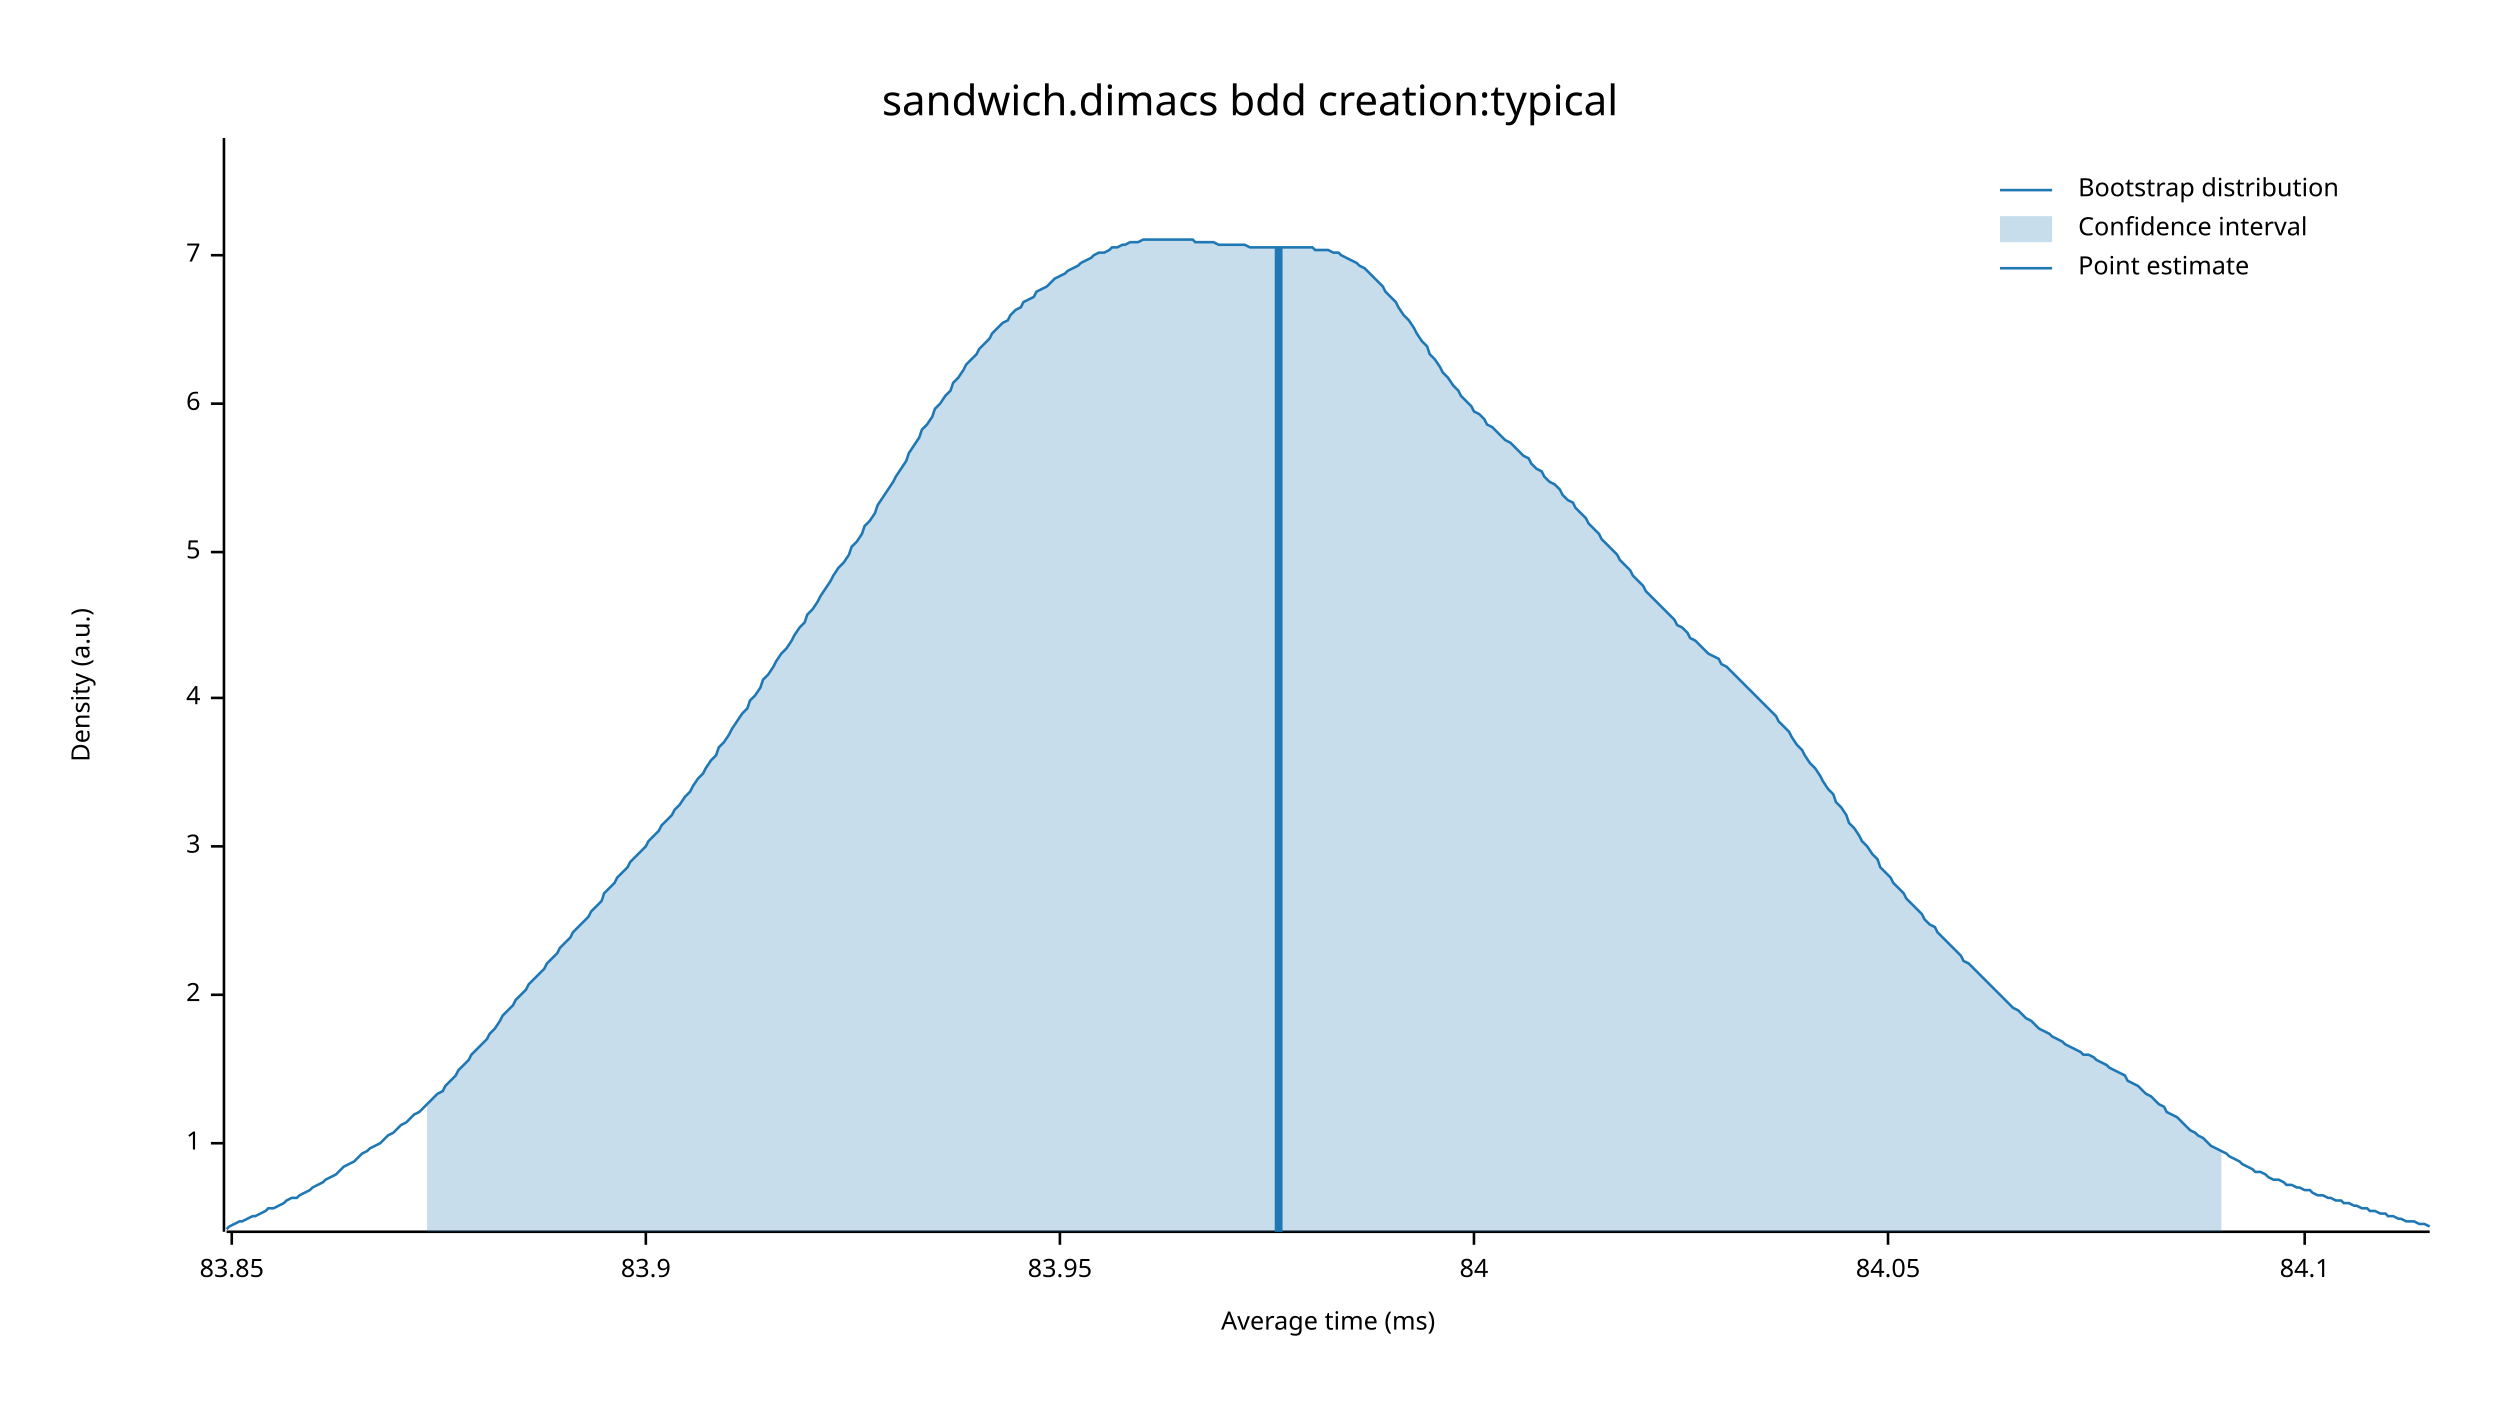
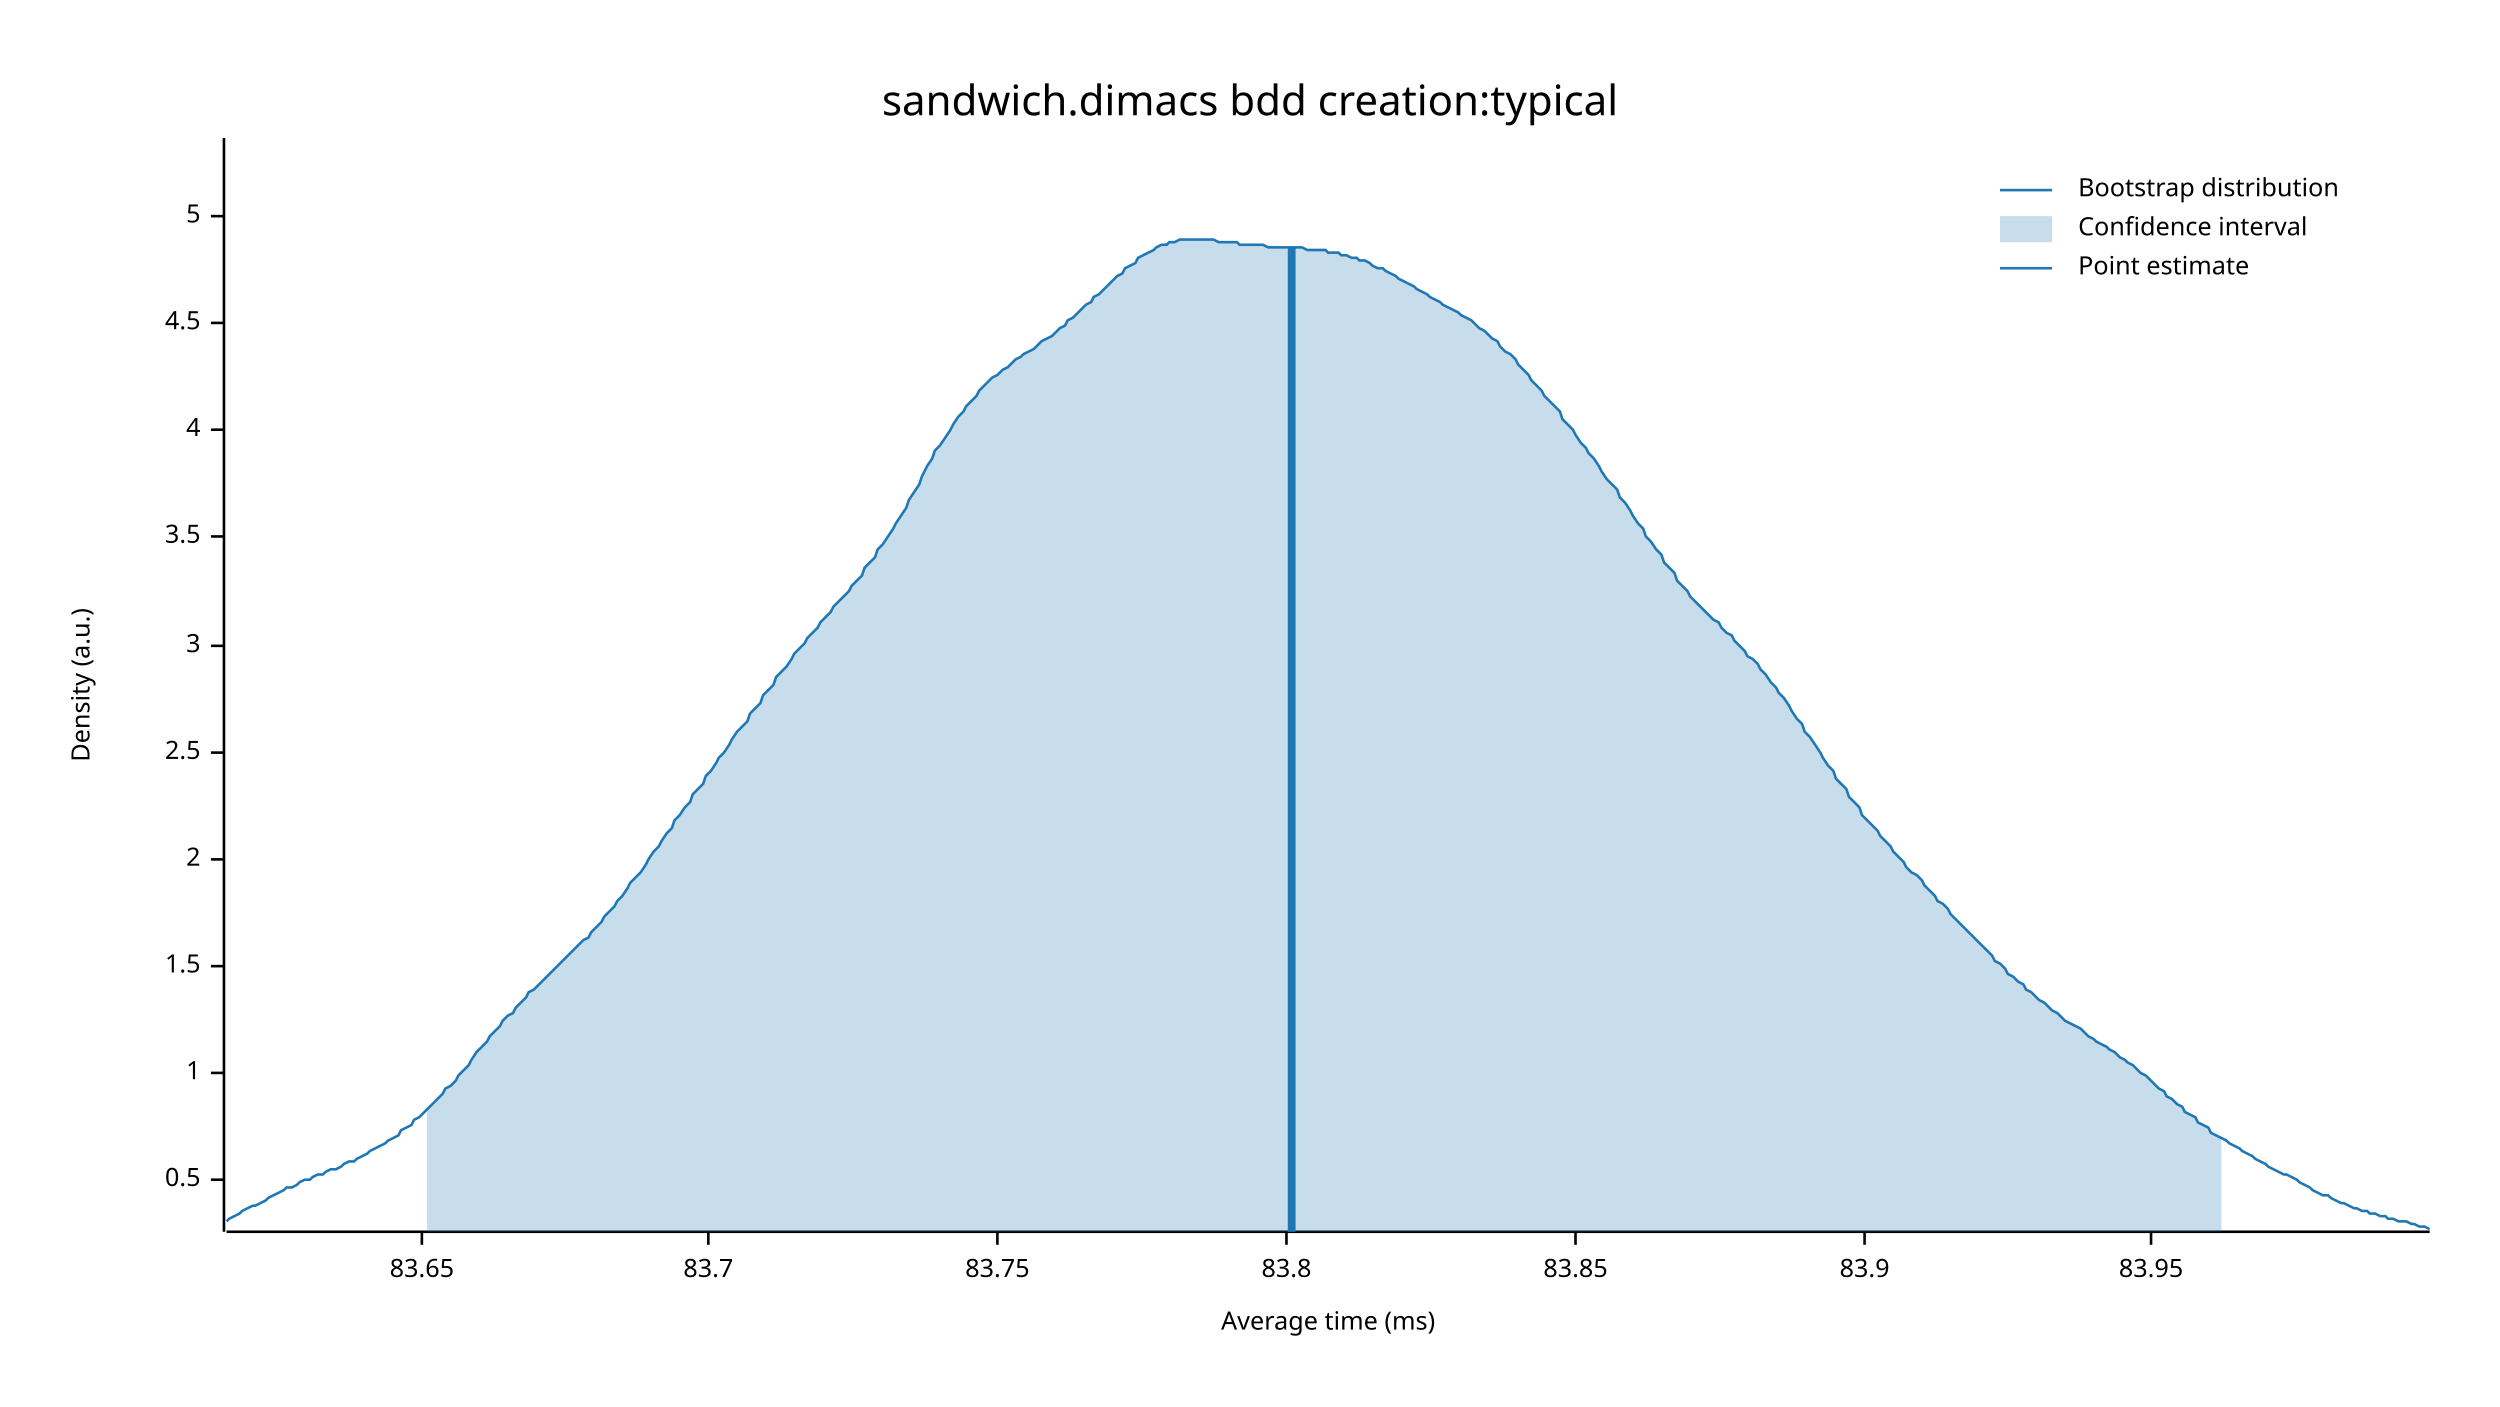
<svg xmlns="http://www.w3.org/2000/svg" width="960" height="540" viewBox="0 0 960 540">
  <text x="480" y="32" dy="0.76em" text-anchor="middle" font-family="sans-serif" font-size="16.129" opacity="1" fill="#000000">
sandwich.dimacs bdd creation:typical
</text>
  <text x="27" y="263" dy="0.76em" text-anchor="middle" font-family="sans-serif" font-size="9.677" opacity="1" fill="#000000" transform="rotate(270, 27, 263)">
Density (a.u.)
</text>
  <text x="510" y="513" dy="-0.5ex" text-anchor="middle" font-family="sans-serif" font-size="9.677" opacity="1" fill="#000000">
Average time (ms)
</text>
  <polyline fill="none" opacity="1" stroke="#000000" stroke-width="1" points="86,53 86,473 " />
-   <text x="77" y="439" dy="0.5ex" text-anchor="end" font-family="sans-serif" font-size="9.677" opacity="1" fill="#000000">
+   <text x="77" y="453" dy="0.5ex" text-anchor="end" font-family="sans-serif" font-size="9.677" opacity="1" fill="#000000">
+ 0.5
+ </text>
+   <polyline fill="none" opacity="1" stroke="#000000" stroke-width="1" points="81,453 86,453 " />
+   <text x="77" y="412" dy="0.5ex" text-anchor="end" font-family="sans-serif" font-size="9.677" opacity="1" fill="#000000">
1
</text>
-   <polyline fill="none" opacity="1" stroke="#000000" stroke-width="1" points="81,439 86,439 " />
-   <text x="77" y="382" dy="0.5ex" text-anchor="end" font-family="sans-serif" font-size="9.677" opacity="1" fill="#000000">
+   <polyline fill="none" opacity="1" stroke="#000000" stroke-width="1" points="81,412 86,412 " />
+   <text x="77" y="371" dy="0.5ex" text-anchor="end" font-family="sans-serif" font-size="9.677" opacity="1" fill="#000000">
+ 1.5
+ </text>
+   <polyline fill="none" opacity="1" stroke="#000000" stroke-width="1" points="81,371 86,371 " />
+   <text x="77" y="330" dy="0.5ex" text-anchor="end" font-family="sans-serif" font-size="9.677" opacity="1" fill="#000000">
2
</text>
-   <polyline fill="none" opacity="1" stroke="#000000" stroke-width="1" points="81,382 86,382 " />
-   <text x="77" y="325" dy="0.5ex" text-anchor="end" font-family="sans-serif" font-size="9.677" opacity="1" fill="#000000">
+   <polyline fill="none" opacity="1" stroke="#000000" stroke-width="1" points="81,330 86,330 " />
+   <text x="77" y="289" dy="0.5ex" text-anchor="end" font-family="sans-serif" font-size="9.677" opacity="1" fill="#000000">
+ 2.5
+ </text>
+   <polyline fill="none" opacity="1" stroke="#000000" stroke-width="1" points="81,289 86,289 " />
+   <text x="77" y="248" dy="0.5ex" text-anchor="end" font-family="sans-serif" font-size="9.677" opacity="1" fill="#000000">
3
</text>
-   <polyline fill="none" opacity="1" stroke="#000000" stroke-width="1" points="81,325 86,325 " />
-   <text x="77" y="268" dy="0.5ex" text-anchor="end" font-family="sans-serif" font-size="9.677" opacity="1" fill="#000000">
+   <polyline fill="none" opacity="1" stroke="#000000" stroke-width="1" points="81,248 86,248 " />
+   <text x="77" y="206" dy="0.5ex" text-anchor="end" font-family="sans-serif" font-size="9.677" opacity="1" fill="#000000">
+ 3.5
+ </text>
+   <polyline fill="none" opacity="1" stroke="#000000" stroke-width="1" points="81,206 86,206 " />
+   <text x="77" y="165" dy="0.5ex" text-anchor="end" font-family="sans-serif" font-size="9.677" opacity="1" fill="#000000">
4
</text>
-   <polyline fill="none" opacity="1" stroke="#000000" stroke-width="1" points="81,268 86,268 " />
-   <text x="77" y="212" dy="0.5ex" text-anchor="end" font-family="sans-serif" font-size="9.677" opacity="1" fill="#000000">
+   <polyline fill="none" opacity="1" stroke="#000000" stroke-width="1" points="81,165 86,165 " />
+   <text x="77" y="124" dy="0.5ex" text-anchor="end" font-family="sans-serif" font-size="9.677" opacity="1" fill="#000000">
+ 4.5
+ </text>
+   <polyline fill="none" opacity="1" stroke="#000000" stroke-width="1" points="81,124 86,124 " />
+   <text x="77" y="83" dy="0.5ex" text-anchor="end" font-family="sans-serif" font-size="9.677" opacity="1" fill="#000000">
5
</text>
-   <polyline fill="none" opacity="1" stroke="#000000" stroke-width="1" points="81,212 86,212 " />
-   <text x="77" y="155" dy="0.5ex" text-anchor="end" font-family="sans-serif" font-size="9.677" opacity="1" fill="#000000">
- 6
+   <polyline fill="none" opacity="1" stroke="#000000" stroke-width="1" points="81,83 86,83 " />
+   <polyline fill="none" opacity="1" stroke="#000000" stroke-width="1" points="87,473 933,473 " />
+   <text x="162" y="483" dy="0.76em" text-anchor="middle" font-family="sans-serif" font-size="9.677" opacity="1" fill="#000000">
+ 83.65
</text>
-   <polyline fill="none" opacity="1" stroke="#000000" stroke-width="1" points="81,155 86,155 " />
-   <text x="77" y="98" dy="0.5ex" text-anchor="end" font-family="sans-serif" font-size="9.677" opacity="1" fill="#000000">
- 7
+   <polyline fill="none" opacity="1" stroke="#000000" stroke-width="1" points="162,473 162,478 " />
+   <text x="272" y="483" dy="0.76em" text-anchor="middle" font-family="sans-serif" font-size="9.677" opacity="1" fill="#000000">
+ 83.7
</text>
-   <polyline fill="none" opacity="1" stroke="#000000" stroke-width="1" points="81,98 86,98 " />
-   <polyline fill="none" opacity="1" stroke="#000000" stroke-width="1" points="87,473 933,473 " />
-   <text x="89" y="483" dy="0.76em" text-anchor="middle" font-family="sans-serif" font-size="9.677" opacity="1" fill="#000000">
+   <polyline fill="none" opacity="1" stroke="#000000" stroke-width="1" points="272,473 272,478 " />
+   <text x="383" y="483" dy="0.76em" text-anchor="middle" font-family="sans-serif" font-size="9.677" opacity="1" fill="#000000">
+ 83.75
+ </text>
+   <polyline fill="none" opacity="1" stroke="#000000" stroke-width="1" points="383,473 383,478 " />
+   <text x="494" y="483" dy="0.76em" text-anchor="middle" font-family="sans-serif" font-size="9.677" opacity="1" fill="#000000">
+ 83.8
+ </text>
+   <polyline fill="none" opacity="1" stroke="#000000" stroke-width="1" points="494,473 494,478 " />
+   <text x="605" y="483" dy="0.76em" text-anchor="middle" font-family="sans-serif" font-size="9.677" opacity="1" fill="#000000">
83.85
</text>
-   <polyline fill="none" opacity="1" stroke="#000000" stroke-width="1" points="89,473 89,478 " />
-   <text x="248" y="483" dy="0.76em" text-anchor="middle" font-family="sans-serif" font-size="9.677" opacity="1" fill="#000000">
+   <polyline fill="none" opacity="1" stroke="#000000" stroke-width="1" points="605,473 605,478 " />
+   <text x="716" y="483" dy="0.76em" text-anchor="middle" font-family="sans-serif" font-size="9.677" opacity="1" fill="#000000">
83.9
</text>
-   <polyline fill="none" opacity="1" stroke="#000000" stroke-width="1" points="248,473 248,478 " />
-   <text x="407" y="483" dy="0.76em" text-anchor="middle" font-family="sans-serif" font-size="9.677" opacity="1" fill="#000000">
+   <polyline fill="none" opacity="1" stroke="#000000" stroke-width="1" points="716,473 716,478 " />
+   <text x="826" y="483" dy="0.76em" text-anchor="middle" font-family="sans-serif" font-size="9.677" opacity="1" fill="#000000">
83.95
</text>
-   <polyline fill="none" opacity="1" stroke="#000000" stroke-width="1" points="407,473 407,478 " />
-   <text x="566" y="483" dy="0.76em" text-anchor="middle" font-family="sans-serif" font-size="9.677" opacity="1" fill="#000000">
- 84
- </text>
-   <polyline fill="none" opacity="1" stroke="#000000" stroke-width="1" points="566,473 566,478 " />
-   <text x="725" y="483" dy="0.76em" text-anchor="middle" font-family="sans-serif" font-size="9.677" opacity="1" fill="#000000">
- 84.05
- </text>
-   <polyline fill="none" opacity="1" stroke="#000000" stroke-width="1" points="725,473 725,478 " />
-   <text x="885" y="483" dy="0.76em" text-anchor="middle" font-family="sans-serif" font-size="9.677" opacity="1" fill="#000000">
- 84.1
- </text>
-   <polyline fill="none" opacity="1" stroke="#000000" stroke-width="1" points="885,473 885,478 " />
-   <polyline fill="none" opacity="1" stroke="#1F78B4" stroke-width="1" points="87,472 88,471 90,470 92,469 93,469 95,468 97,467 98,467 100,466 102,465 103,464 105,464 107,463 109,462 110,461 112,460 114,460 115,459 117,458 119,457 120,456 122,455 124,454 125,453 127,452 129,451 131,449 132,448 134,447 136,446 137,445 139,443 141,442 142,441 144,440 146,439 148,437 149,436 151,435 153,433 154,432 156,431 158,429 159,428 161,427 163,425 164,424 166,422 168,420 170,419 171,417 173,415 175,413 176,411 178,409 180,407 181,405 183,403 185,401 187,399 188,397 190,395 192,392 193,390 195,388 197,386 198,384 200,382 202,380 203,378 205,376 207,374 209,372 210,370 212,368 214,366 215,364 217,362 219,360 220,358 222,356 224,354 226,352 227,350 229,348 231,346 232,343 234,341 236,339 237,337 239,335 241,333 242,331 244,329 246,327 248,325 249,323 251,321 253,319 254,317 256,315 258,313 259,311 261,309 263,306 265,304 266,302 268,299 270,297 271,295 273,292 275,290 276,287 278,285 280,282 281,280 283,277 285,274 287,272 288,269 290,267 292,264 293,261 295,259 297,256 298,254 300,251 302,249 304,246 305,244 307,241 309,239 310,236 312,234 314,231 315,229 317,226 319,223 320,221 322,218 324,216 326,213 327,210 329,208 331,205 332,202 334,200 336,197 337,194 339,191 341,188 343,185 344,183 346,180 348,177 349,174 351,171 353,168 354,165 356,163 358,160 359,157 361,155 363,152 365,150 366,147 368,145 370,142 371,140 373,138 375,136 376,134 378,132 380,130 381,128 383,126 385,124 387,123 388,121 390,119 392,118 393,116 395,115 397,114 398,112 400,111 402,110 404,108 405,107 407,106 409,105 410,104 412,103 414,102 415,101 417,100 419,99 420,98 422,97 424,97 426,96 427,95 429,95 431,94 432,94 434,93 436,93 437,93 439,92 441,92 443,92 444,92 446,92 448,92 449,92 451,92 453,92 454,92 456,92 458,92 459,93 461,93 463,93 465,93 466,93 468,94 470,94 471,94 473,94 475,94 476,94 478,94 480,95 482,95 483,95 485,95 487,95 488,95 490,95 492,95 493,95 495,95 497,95 498,95 500,95 502,95 504,95 505,96 507,96 509,96 510,96 512,97 514,97 515,98 517,99 519,100 521,101 522,102 524,103 526,105 527,106 529,108 531,110 532,112 534,114 536,116 537,118 539,121 541,123 543,126 544,128 546,131 548,133 549,136 551,138 553,141 554,143 556,145 558,148 560,150 561,152 563,154 565,156 566,158 568,159 570,161 571,163 573,164 575,166 576,167 578,169 580,170 582,172 583,173 585,175 587,176 588,178 590,180 592,181 593,183 595,185 597,186 599,188 600,190 602,192 604,193 605,195 607,197 609,199 610,201 612,203 614,205 615,207 617,209 619,211 621,213 622,215 624,217 626,219 627,221 629,223 631,225 632,227 634,229 636,231 638,233 639,234 641,236 643,238 644,240 646,241 648,243 649,245 651,246 653,248 654,249 656,251 658,252 660,253 661,255 663,256 665,258 666,259 668,261 670,263 671,264 673,266 675,268 676,269 678,271 680,273 682,275 683,277 685,279 687,281 688,283 690,286 692,288 693,290 695,293 697,295 699,298 700,300 702,303 704,305 705,308 707,310 709,313 710,316 712,318 714,321 715,323 717,325 719,328 721,330 722,333 724,335 726,337 727,339 729,341 731,343 732,345 734,347 736,349 738,351 739,353 741,355 743,356 744,358 746,360 748,362 749,363 751,365 753,367 754,369 756,370 758,372 760,374 761,375 763,377 765,379 766,380 768,382 770,384 771,385 773,387 775,388 777,390 778,391 780,392 782,394 783,395 785,396 787,397 788,398 790,399 792,400 793,401 795,402 797,403 799,404 800,405 802,405 804,406 805,407 807,408 809,409 810,410 812,411 814,412 816,413 817,415 819,416 821,417 822,418 824,420 826,421 827,422 829,424 831,425 832,427 834,428 836,429 838,431 839,432 841,434 843,435 844,436 846,437 848,439 849,440 851,441 853,442 855,443 856,444 858,445 860,446 861,447 863,448 865,449 866,450 868,450 870,451 871,452 873,453 875,453 877,454 878,455 880,455 882,456 883,456 885,457 887,457 888,458 890,459 892,459 894,460 895,460 897,461 899,461 900,462 902,462 904,463 905,463 907,464 909,464 910,465 912,465 914,466 916,466 917,467 919,467 921,468 922,468 924,469 926,469 927,469 929,470 931,470 933,471 " />
-   <polygon opacity="0.25" fill="#1F78B4" points="164,424 166,422 168,420 170,419 171,417 173,415 175,413 176,411 178,409 180,407 181,405 183,403 185,401 187,399 188,397 190,395 192,392 193,390 195,388 197,386 198,384 200,382 202,380 203,378 205,376 207,374 209,372 210,370 212,368 214,366 215,364 217,362 219,360 220,358 222,356 224,354 226,352 227,350 229,348 231,346 232,343 234,341 236,339 237,337 239,335 241,333 242,331 244,329 246,327 248,325 249,323 251,321 253,319 254,317 256,315 258,313 259,311 261,309 263,306 265,304 266,302 268,299 270,297 271,295 273,292 275,290 276,287 278,285 280,282 281,280 283,277 285,274 287,272 288,269 290,267 292,264 293,261 295,259 297,256 298,254 300,251 302,249 304,246 305,244 307,241 309,239 310,236 312,234 314,231 315,229 317,226 319,223 320,221 322,218 324,216 326,213 327,210 329,208 331,205 332,202 334,200 336,197 337,194 339,191 341,188 343,185 344,183 346,180 348,177 349,174 351,171 353,168 354,165 356,163 358,160 359,157 361,155 363,152 365,150 366,147 368,145 370,142 371,140 373,138 375,136 376,134 378,132 380,130 381,128 383,126 385,124 387,123 388,121 390,119 392,118 393,116 395,115 397,114 398,112 400,111 402,110 404,108 405,107 407,106 409,105 410,104 412,103 414,102 415,101 417,100 419,99 420,98 422,97 424,97 426,96 427,95 429,95 431,94 432,94 434,93 436,93 437,93 439,92 441,92 443,92 444,92 446,92 448,92 449,92 451,92 453,92 454,92 456,92 458,92 459,93 461,93 463,93 465,93 466,93 468,94 470,94 471,94 473,94 475,94 476,94 478,94 480,95 482,95 483,95 485,95 487,95 488,95 490,95 492,95 493,95 495,95 497,95 498,95 500,95 502,95 504,95 505,96 507,96 509,96 510,96 512,97 514,97 515,98 517,99 519,100 521,101 522,102 524,103 526,105 527,106 529,108 531,110 532,112 534,114 536,116 537,118 539,121 541,123 543,126 544,128 546,131 548,133 549,136 551,138 553,141 554,143 556,145 558,148 560,150 561,152 563,154 565,156 566,158 568,159 570,161 571,163 573,164 575,166 576,167 578,169 580,170 582,172 583,173 585,175 587,176 588,178 590,180 592,181 593,183 595,185 597,186 599,188 600,190 602,192 604,193 605,195 607,197 609,199 610,201 612,203 614,205 615,207 617,209 619,211 621,213 622,215 624,217 626,219 627,221 629,223 631,225 632,227 634,229 636,231 638,233 639,234 641,236 643,238 644,240 646,241 648,243 649,245 651,246 653,248 654,249 656,251 658,252 660,253 661,255 663,256 665,258 666,259 668,261 670,263 671,264 673,266 675,268 676,269 678,271 680,273 682,275 683,277 685,279 687,281 688,283 690,286 692,288 693,290 695,293 697,295 699,298 700,300 702,303 704,305 705,308 707,310 709,313 710,316 712,318 714,321 715,323 717,325 719,328 721,330 722,333 724,335 726,337 727,339 729,341 731,343 732,345 734,347 736,349 738,351 739,353 741,355 743,356 744,358 746,360 748,362 749,363 751,365 753,367 754,369 756,370 758,372 760,374 761,375 763,377 765,379 766,380 768,382 770,384 771,385 773,387 775,388 777,390 778,391 780,392 782,394 783,395 785,396 787,397 788,398 790,399 792,400 793,401 795,402 797,403 799,404 800,405 802,405 804,406 805,407 807,408 809,409 810,410 812,411 814,412 816,413 817,415 819,416 821,417 822,418 824,420 826,421 827,422 829,424 831,425 832,427 834,428 836,429 838,431 839,432 841,434 843,435 844,436 846,437 848,439 849,440 851,441 853,442 853,473 164,473 " />
-   <polyline fill="none" opacity="1" stroke="#1F78B4" stroke-width="3" points="491,473 491,95 " />
+   <polyline fill="none" opacity="1" stroke="#000000" stroke-width="1" points="826,473 826,478 " />
+   <polyline fill="none" opacity="1" stroke="#1F78B4" stroke-width="1" points="87,469 88,468 90,467 92,466 93,465 95,464 97,463 98,463 100,462 102,461 103,460 105,459 107,458 109,457 110,456 112,456 114,455 115,454 117,453 119,453 120,452 122,451 124,451 125,450 127,449 129,449 131,448 132,447 134,446 136,446 137,445 139,444 141,443 142,442 144,441 146,440 148,439 149,438 151,437 153,436 154,434 156,433 158,432 159,430 161,429 163,427 164,426 166,424 168,422 170,420 171,418 173,417 175,415 176,413 178,411 180,409 181,407 183,404 185,402 187,400 188,398 190,396 192,394 193,392 195,390 197,389 198,387 200,385 202,383 203,381 205,380 207,378 209,376 210,375 212,373 214,371 215,370 217,368 219,366 220,365 222,363 224,361 226,360 227,358 229,356 231,354 232,352 234,350 236,348 237,346 239,344 241,341 242,339 244,337 246,335 248,332 249,330 251,327 253,325 254,323 256,320 258,318 259,315 261,313 263,310 265,308 266,305 268,303 270,301 271,298 273,296 275,293 276,291 278,289 280,286 281,284 283,281 285,279 287,277 288,274 290,272 292,270 293,267 295,265 297,263 298,260 300,258 302,256 304,253 305,251 307,249 309,247 310,245 312,243 314,241 315,239 317,237 319,235 320,233 322,231 324,229 326,227 327,225 329,223 331,221 332,218 334,216 336,214 337,211 339,209 341,206 343,203 344,201 346,198 348,195 349,192 351,189 353,186 354,183 356,179 358,176 359,173 361,171 363,168 365,165 366,163 368,160 370,158 371,156 373,154 375,152 376,150 378,148 380,146 381,145 383,144 385,142 387,141 388,140 390,138 392,137 393,136 395,135 397,134 398,133 400,131 402,130 404,129 405,128 407,126 409,125 410,123 412,122 414,120 415,119 417,117 419,116 420,114 422,113 424,111 426,109 427,108 429,106 431,105 432,103 434,102 436,101 437,99 439,98 441,97 443,96 444,95 446,94 448,94 449,93 451,93 453,92 454,92 456,92 458,92 459,92 461,92 463,92 465,92 466,92 468,93 470,93 471,93 473,93 475,93 476,94 478,94 480,94 482,94 483,94 485,94 487,95 488,95 490,95 492,95 493,95 495,95 497,95 498,95 500,95 502,96 504,96 505,96 507,96 509,96 510,97 512,97 514,97 515,98 517,98 519,99 521,99 522,100 524,100 526,101 527,102 529,103 531,103 532,104 534,105 536,106 537,107 539,108 541,109 543,110 544,111 546,112 548,113 549,114 551,115 553,116 554,117 556,118 558,119 560,120 561,121 563,122 565,123 566,124 568,126 570,127 571,128 573,130 575,131 576,133 578,135 580,136 582,138 583,140 585,142 587,144 588,146 590,148 592,150 593,152 595,154 597,156 599,158 600,161 602,163 604,165 605,167 607,170 609,172 610,174 612,176 614,179 615,181 617,184 619,186 621,188 622,191 624,193 626,196 627,198 629,201 631,203 632,206 634,208 636,211 638,213 639,216 641,218 643,220 644,223 646,225 648,227 649,229 651,231 653,233 654,234 656,236 658,238 660,239 661,241 663,243 665,244 666,246 668,248 670,250 671,252 673,253 675,255 676,257 678,259 680,262 682,264 683,266 685,268 687,271 688,273 690,276 692,278 693,281 695,283 697,286 699,289 700,291 702,294 704,296 705,299 707,301 709,303 710,306 712,308 714,310 715,313 717,315 719,317 721,319 722,321 724,323 726,325 727,327 729,329 731,331 732,333 734,335 736,336 738,338 739,340 741,342 743,344 744,346 746,347 748,349 749,351 751,353 753,355 754,356 756,358 758,360 760,362 761,363 763,365 765,367 766,369 768,370 770,372 771,374 773,375 775,377 777,378 778,380 780,381 782,383 783,384 785,385 787,387 788,388 790,389 792,391 793,392 795,393 797,394 799,395 800,396 802,398 804,399 805,400 807,401 809,402 810,403 812,404 814,406 816,407 817,408 819,409 821,411 822,412 824,413 826,415 827,416 829,418 831,419 832,421 834,422 836,424 838,425 839,427 841,428 843,429 844,431 846,432 848,433 849,435 851,436 853,437 855,438 856,439 858,440 860,441 861,442 863,443 865,444 866,445 868,446 870,447 871,448 873,449 875,450 877,451 878,451 880,452 882,453 883,454 885,455 887,456 888,457 890,458 892,459 894,459 895,460 897,461 899,462 900,462 902,463 904,464 905,464 907,465 909,465 910,466 912,466 914,467 916,467 917,468 919,468 921,469 922,469 924,469 926,470 927,470 929,471 931,471 933,472 " />
+   <polygon opacity="0.25" fill="#1F78B4" points="164,426 166,424 168,422 170,420 171,418 173,417 175,415 176,413 178,411 180,409 181,407 183,404 185,402 187,400 188,398 190,396 192,394 193,392 195,390 197,389 198,387 200,385 202,383 203,381 205,380 207,378 209,376 210,375 212,373 214,371 215,370 217,368 219,366 220,365 222,363 224,361 226,360 227,358 229,356 231,354 232,352 234,350 236,348 237,346 239,344 241,341 242,339 244,337 246,335 248,332 249,330 251,327 253,325 254,323 256,320 258,318 259,315 261,313 263,310 265,308 266,305 268,303 270,301 271,298 273,296 275,293 276,291 278,289 280,286 281,284 283,281 285,279 287,277 288,274 290,272 292,270 293,267 295,265 297,263 298,260 300,258 302,256 304,253 305,251 307,249 309,247 310,245 312,243 314,241 315,239 317,237 319,235 320,233 322,231 324,229 326,227 327,225 329,223 331,221 332,218 334,216 336,214 337,211 339,209 341,206 343,203 344,201 346,198 348,195 349,192 351,189 353,186 354,183 356,179 358,176 359,173 361,171 363,168 365,165 366,163 368,160 370,158 371,156 373,154 375,152 376,150 378,148 380,146 381,145 383,144 385,142 387,141 388,140 390,138 392,137 393,136 395,135 397,134 398,133 400,131 402,130 404,129 405,128 407,126 409,125 410,123 412,122 414,120 415,119 417,117 419,116 420,114 422,113 424,111 426,109 427,108 429,106 431,105 432,103 434,102 436,101 437,99 439,98 441,97 443,96 444,95 446,94 448,94 449,93 451,93 453,92 454,92 456,92 458,92 459,92 461,92 463,92 465,92 466,92 468,93 470,93 471,93 473,93 475,93 476,94 478,94 480,94 482,94 483,94 485,94 487,95 488,95 490,95 492,95 493,95 495,95 497,95 498,95 500,95 502,96 504,96 505,96 507,96 509,96 510,97 512,97 514,97 515,98 517,98 519,99 521,99 522,100 524,100 526,101 527,102 529,103 531,103 532,104 534,105 536,106 537,107 539,108 541,109 543,110 544,111 546,112 548,113 549,114 551,115 553,116 554,117 556,118 558,119 560,120 561,121 563,122 565,123 566,124 568,126 570,127 571,128 573,130 575,131 576,133 578,135 580,136 582,138 583,140 585,142 587,144 588,146 590,148 592,150 593,152 595,154 597,156 599,158 600,161 602,163 604,165 605,167 607,170 609,172 610,174 612,176 614,179 615,181 617,184 619,186 621,188 622,191 624,193 626,196 627,198 629,201 631,203 632,206 634,208 636,211 638,213 639,216 641,218 643,220 644,223 646,225 648,227 649,229 651,231 653,233 654,234 656,236 658,238 660,239 661,241 663,243 665,244 666,246 668,248 670,250 671,252 673,253 675,255 676,257 678,259 680,262 682,264 683,266 685,268 687,271 688,273 690,276 692,278 693,281 695,283 697,286 699,289 700,291 702,294 704,296 705,299 707,301 709,303 710,306 712,308 714,310 715,313 717,315 719,317 721,319 722,321 724,323 726,325 727,327 729,329 731,331 732,333 734,335 736,336 738,338 739,340 741,342 743,344 744,346 746,347 748,349 749,351 751,353 753,355 754,356 756,358 758,360 760,362 761,363 763,365 765,367 766,369 768,370 770,372 771,374 773,375 775,377 777,378 778,380 780,381 782,383 783,384 785,385 787,387 788,388 790,389 792,391 793,392 795,393 797,394 799,395 800,396 802,398 804,399 805,400 807,401 809,402 810,403 812,404 814,406 816,407 817,408 819,409 821,411 822,412 824,413 826,415 827,416 829,418 831,419 832,421 834,422 836,424 838,425 839,427 841,428 843,429 844,431 846,432 848,433 849,435 851,436 853,437 853,473 164,473 " />
+   <polyline fill="none" opacity="1" stroke="#1F78B4" stroke-width="3" points="496,473 496,95 " />
  <text x="798" y="68" dy="0.76em" text-anchor="start" font-family="sans-serif" font-size="9.677" opacity="1" fill="#000000">
Bootstrap distribution
</text>
  <text x="798" y="83" dy="0.76em" text-anchor="start" font-family="sans-serif" font-size="9.677" opacity="1" fill="#000000">
Confidence interval
</text>
  <text x="798" y="98" dy="0.76em" text-anchor="start" font-family="sans-serif" font-size="9.677" opacity="1" fill="#000000">
Point estimate
</text>
  <polyline fill="none" opacity="1" stroke="#1F78B4" stroke-width="1" points="768,73 788,73 " />
  <rect x="768" y="83" width="20" height="10" opacity="0.25" fill="#1F78B4" stroke="none" />
  <polyline fill="none" opacity="1" stroke="#1F78B4" stroke-width="1" points="768,103 788,103 " />
</svg>
